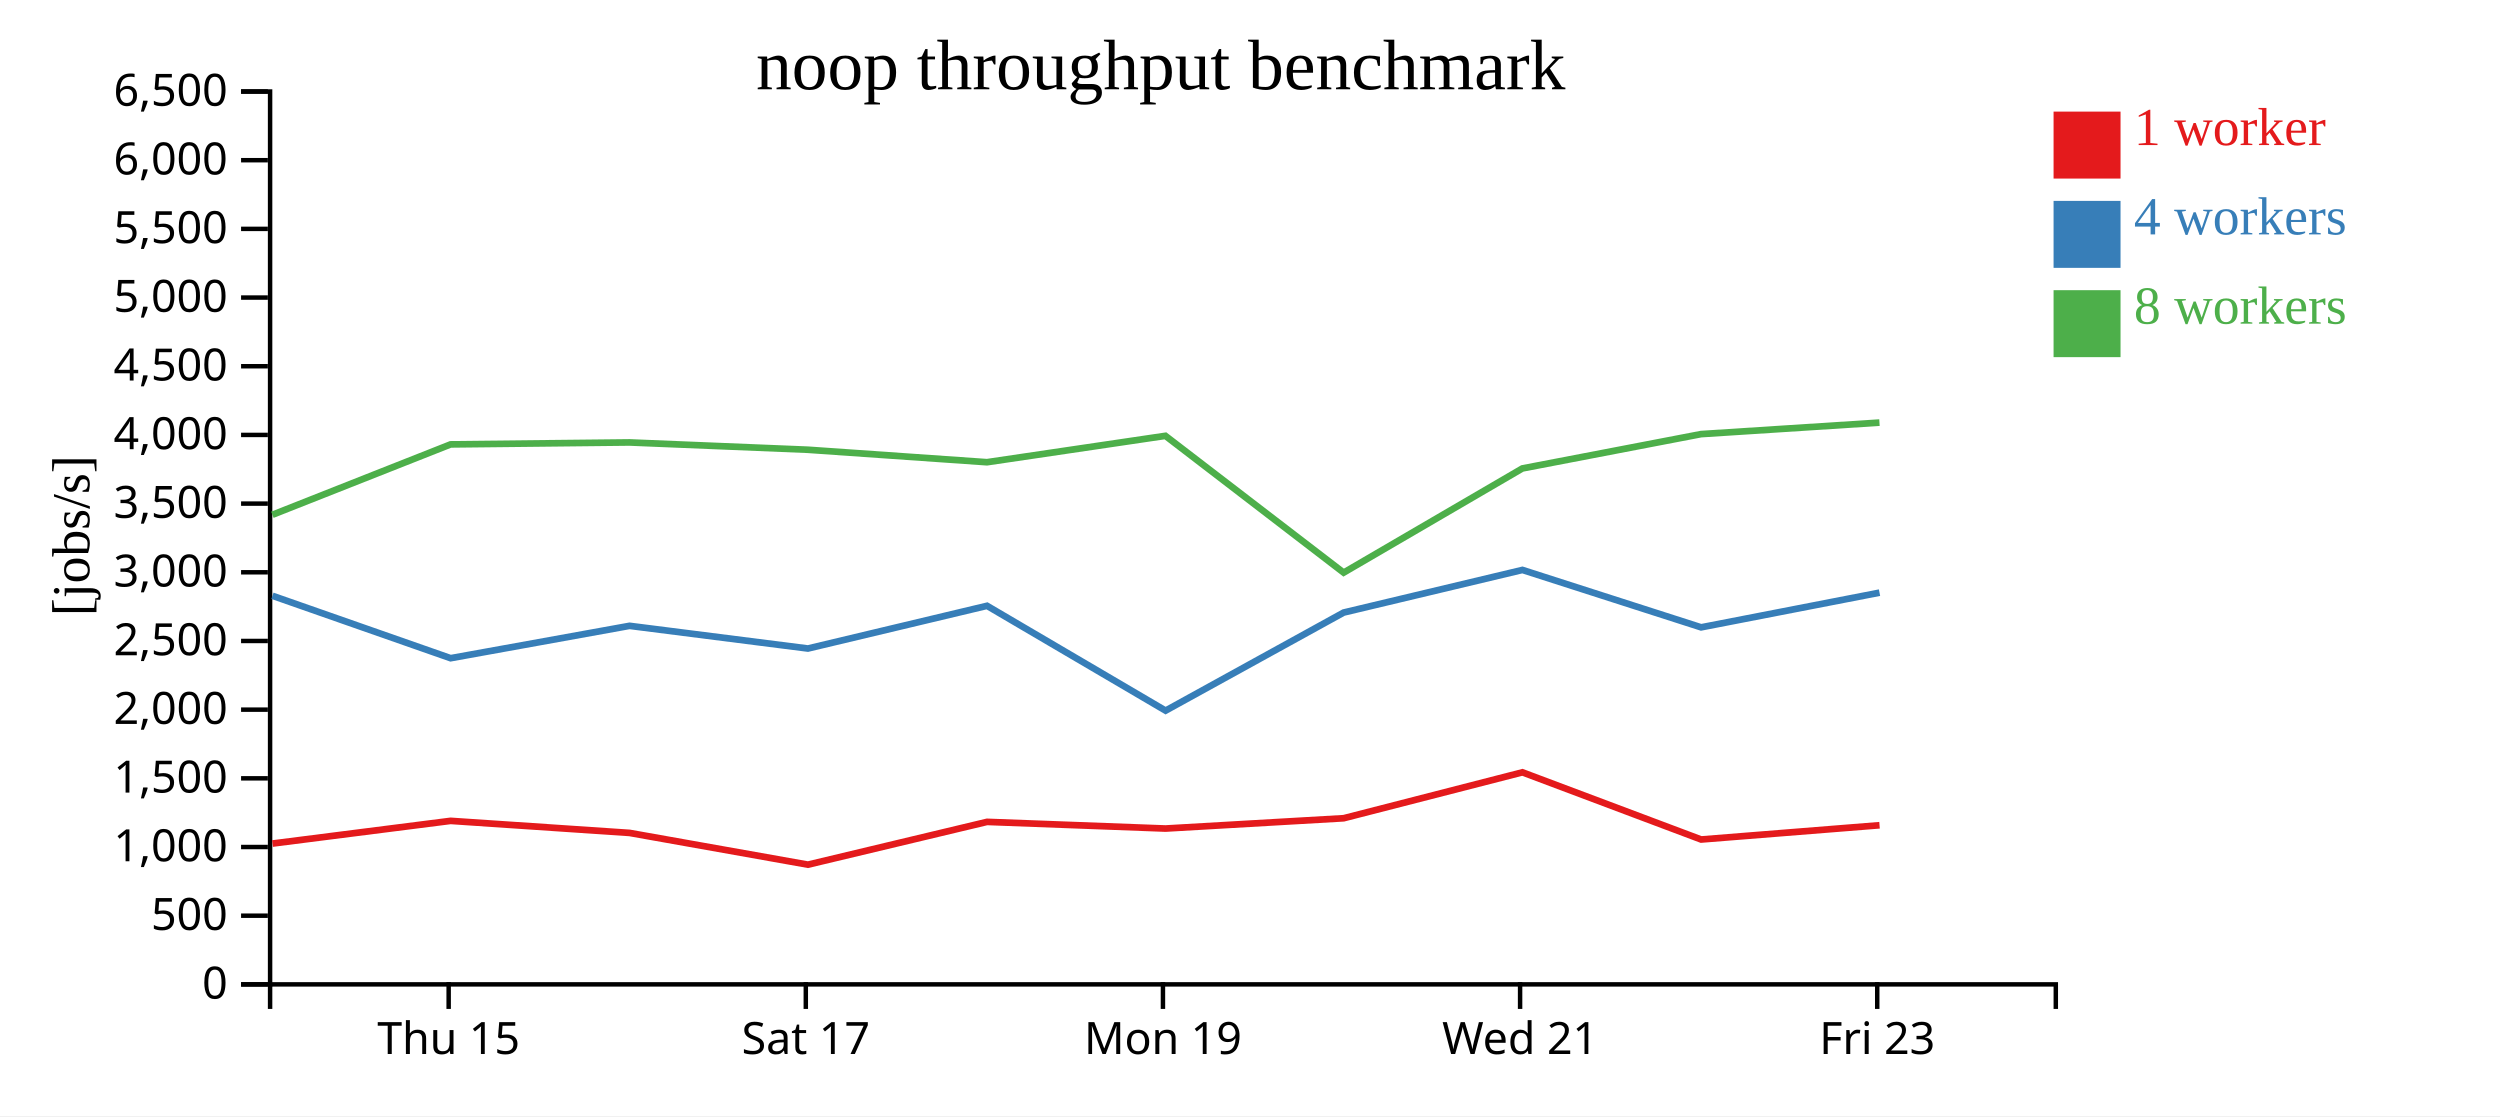
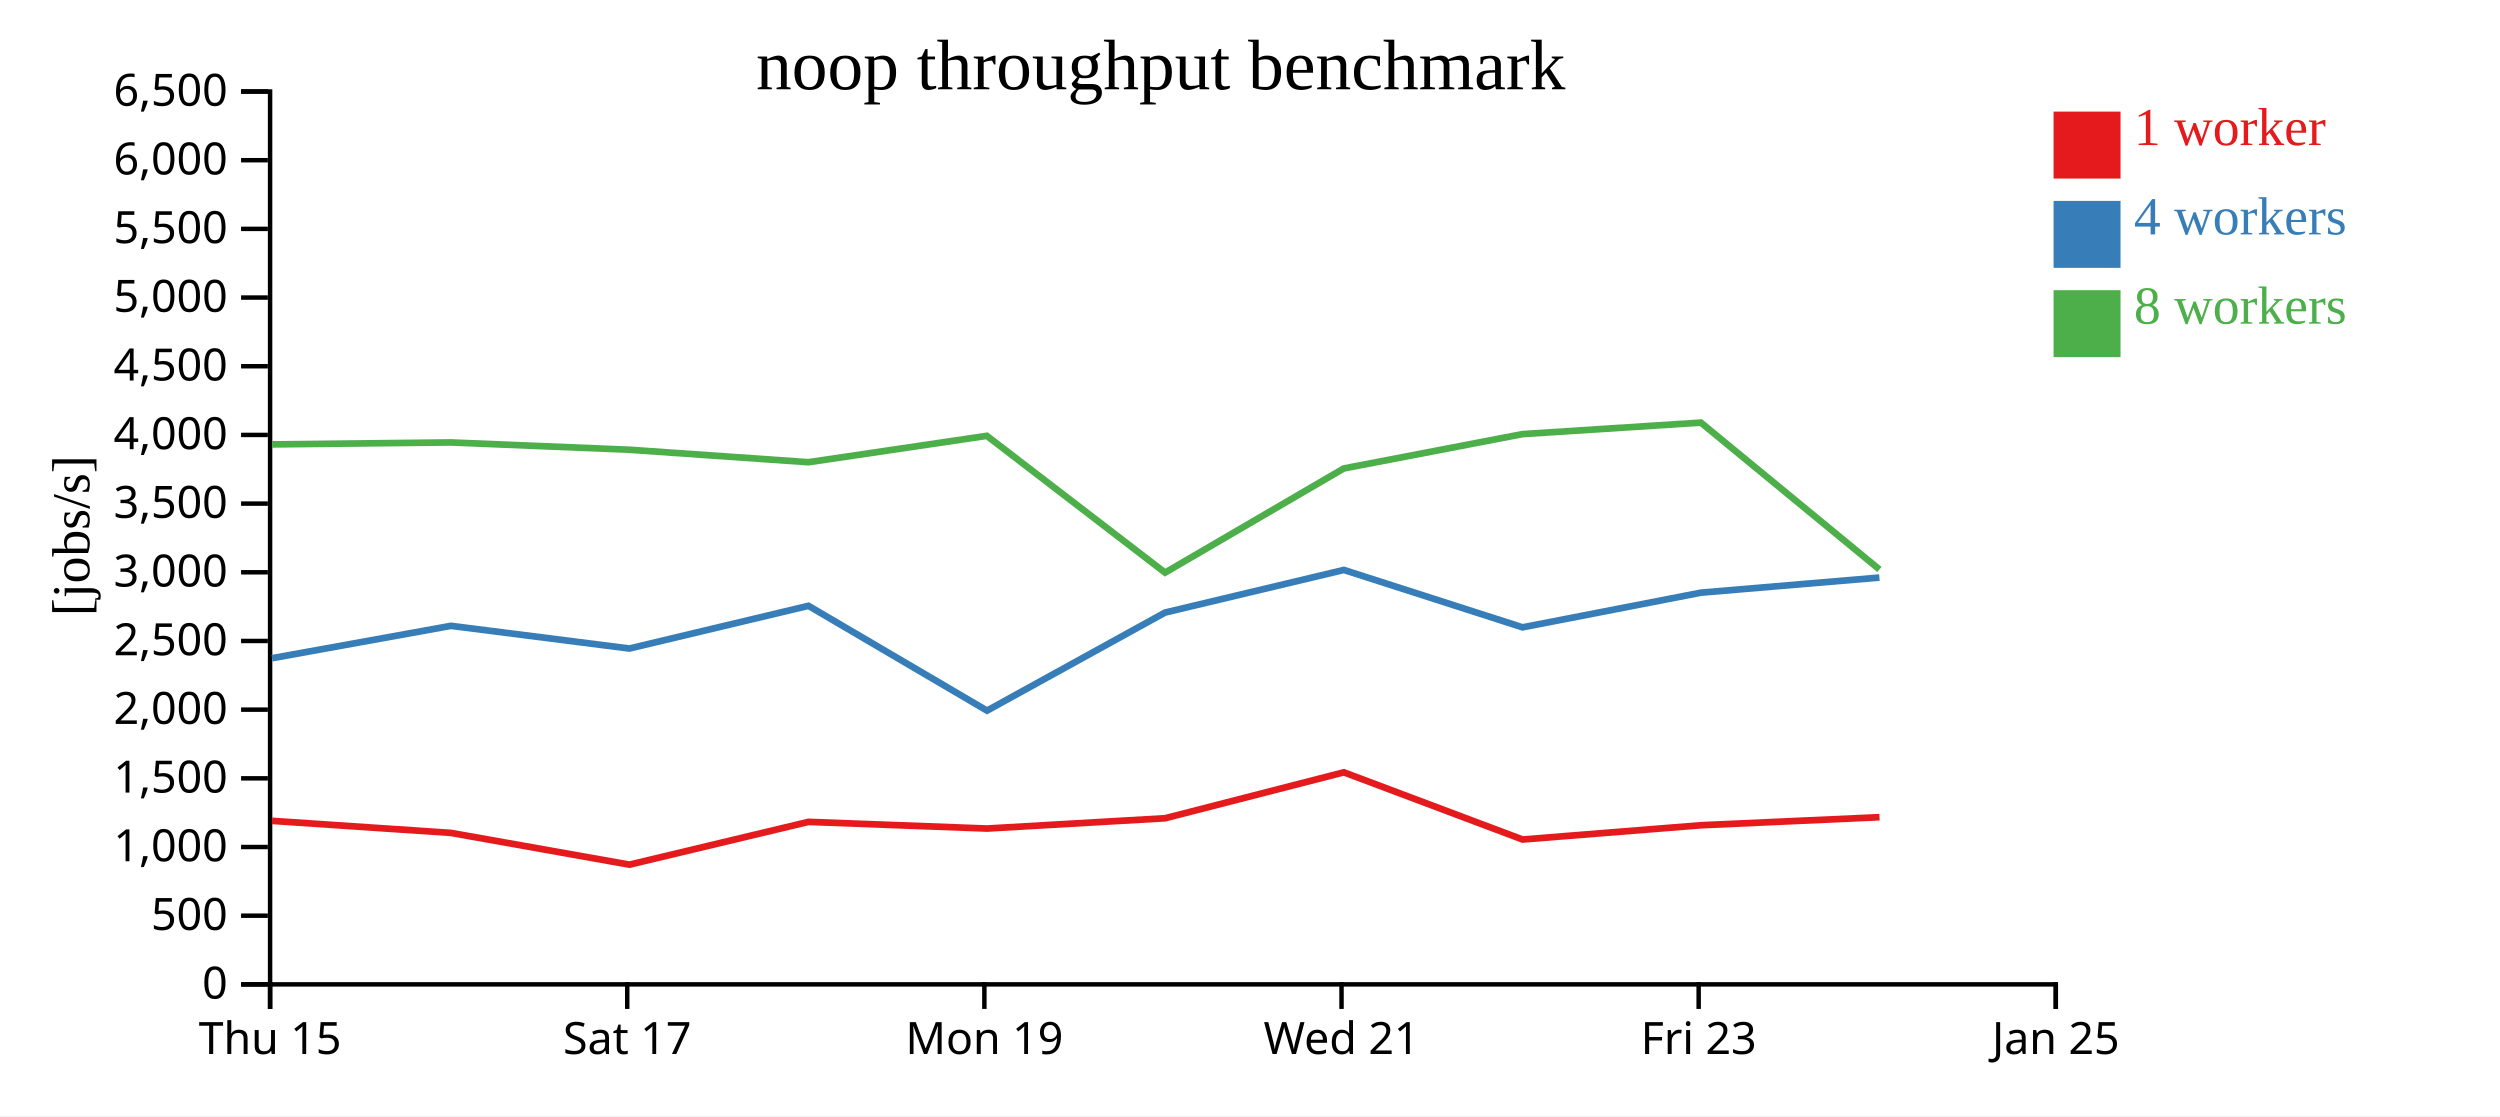
<svg xmlns="http://www.w3.org/2000/svg" width="560" height="250">
  <rect width="100%" height="100%" fill="white" />
  <g transform="translate(60,20)">
    <g transform="translate(0,200)" fill="none" font-size="10" font-family="sans-serif" text-anchor="middle">
      <path class="domain" stroke="currentColor" d="M0.5,6V0.5H400.5V6" />
-       <g class="tick" opacity="1" transform="translate(40.5,0)">
+       <g class="tick" opacity="1" transform="translate(0.5,0)">
        <line stroke="currentColor" y2="6" />
        <text fill="currentColor" y="9" dy="0.71em">Thu 15</text>
      </g>
-       <g class="tick" opacity="1" transform="translate(120.5,0)">
+       <g class="tick" opacity="1" transform="translate(80.5,0)">
        <line stroke="currentColor" y2="6" />
        <text fill="currentColor" y="9" dy="0.71em">Sat 17</text>
      </g>
-       <g class="tick" opacity="1" transform="translate(200.5,0)">
+       <g class="tick" opacity="1" transform="translate(160.5,0)">
        <line stroke="currentColor" y2="6" />
        <text fill="currentColor" y="9" dy="0.71em">Mon 19</text>
      </g>
-       <g class="tick" opacity="1" transform="translate(280.5,0)">
+       <g class="tick" opacity="1" transform="translate(240.5,0)">
        <line stroke="currentColor" y2="6" />
        <text fill="currentColor" y="9" dy="0.71em">Wed 21</text>
      </g>
-       <g class="tick" opacity="1" transform="translate(360.5,0)">
+       <g class="tick" opacity="1" transform="translate(320.5,0)">
        <line stroke="currentColor" y2="6" />
        <text fill="currentColor" y="9" dy="0.71em">Fri 23</text>
+       </g>
+       <g class="tick" opacity="1" transform="translate(400.5,0)">
+         <line stroke="currentColor" y2="6" />
+         <text fill="currentColor" y="9" dy="0.71em">Jan 25</text>
      </g>
    </g>
    <g fill="none" font-size="10" font-family="sans-serif" text-anchor="end">
      <path class="domain" stroke="currentColor" d="M-6,200.5H0.5V0.5H-6" />
      <g class="tick" opacity="1" transform="translate(0,200.5)">
        <line stroke="currentColor" x2="-6" />
        <text fill="currentColor" x="-9" dy="0.32em">0</text>
      </g>
      <g class="tick" opacity="1" transform="translate(0,185.1154)">
        <line stroke="currentColor" x2="-6" />
        <text fill="currentColor" x="-9" dy="0.32em">500</text>
      </g>
      <g class="tick" opacity="1" transform="translate(0,169.7308)">
        <line stroke="currentColor" x2="-6" />
        <text fill="currentColor" x="-9" dy="0.32em">1,000</text>
      </g>
      <g class="tick" opacity="1" transform="translate(0,154.3462)">
        <line stroke="currentColor" x2="-6" />
        <text fill="currentColor" x="-9" dy="0.32em">1,500</text>
      </g>
      <g class="tick" opacity="1" transform="translate(0,138.9615)">
        <line stroke="currentColor" x2="-6" />
        <text fill="currentColor" x="-9" dy="0.32em">2,000</text>
      </g>
      <g class="tick" opacity="1" transform="translate(0,123.5769)">
        <line stroke="currentColor" x2="-6" />
        <text fill="currentColor" x="-9" dy="0.32em">2,500</text>
      </g>
      <g class="tick" opacity="1" transform="translate(0,108.1923)">
        <line stroke="currentColor" x2="-6" />
        <text fill="currentColor" x="-9" dy="0.32em">3,000</text>
      </g>
      <g class="tick" opacity="1" transform="translate(0,92.80769)">
        <line stroke="currentColor" x2="-6" />
        <text fill="currentColor" x="-9" dy="0.32em">3,500</text>
      </g>
      <g class="tick" opacity="1" transform="translate(0,77.42308)">
        <line stroke="currentColor" x2="-6" />
        <text fill="currentColor" x="-9" dy="0.32em">4,000</text>
      </g>
      <g class="tick" opacity="1" transform="translate(0,62.03846)">
        <line stroke="currentColor" x2="-6" />
        <text fill="currentColor" x="-9" dy="0.32em">4,500</text>
      </g>
      <g class="tick" opacity="1" transform="translate(0,46.65385)">
        <line stroke="currentColor" x2="-6" />
        <text fill="currentColor" x="-9" dy="0.32em">5,000</text>
      </g>
      <g class="tick" opacity="1" transform="translate(0,31.26923)">
        <line stroke="currentColor" x2="-6" />
        <text fill="currentColor" x="-9" dy="0.32em">5,500</text>
      </g>
      <g class="tick" opacity="1" transform="translate(0,15.88462)">
        <line stroke="currentColor" x2="-6" />
        <text fill="currentColor" x="-9" dy="0.32em">6,000</text>
      </g>
      <g class="tick" opacity="1" transform="translate(0,0.5)">
        <line stroke="currentColor" x2="-6" />
        <text fill="currentColor" x="-9" dy="0.32em">6,500</text>
      </g>
    </g>
    <text text-anchor="middle" style="font-size: 12px" transform="rotate(-90)" y="-40" x="-100">[jobs/s]</text>
    <text text-anchor="middle" style="font-size: 16px" y="0" x="200">noop throughput benchmark</text>
-     <path class="line" fill="none" stroke="#e41a1c" stroke-width="1.5" d="M1.038,168.955L40.933,163.873L81.024,166.573L120.979,173.685L161.096,164.101L201.074,165.594L240.979,163.286L281.017,152.999L321.054,168.048L361.017,164.855" />
-     <path class="line" fill="none" stroke="#377eb8" stroke-width="1.5" d="M1.029,113.458L40.939,127.437L81.019,120.187L120.969,125.269L161.091,115.703L201.091,139.182L240.978,117.211L281.02,107.666L321.048,120.524L361.013,112.754" />
-     <path class="line" fill="none" stroke="#4daf4a" stroke-width="1.5" d="M1.015,95.311L40.929,79.543L80.998,79.106L120.944,80.741L161.079,83.538L201.052,77.628L240.977,108.267L281.012,84.929L321.027,77.241L360.999,74.663" />
+     <path class="line" fill="none" stroke="#e41a1c" stroke-width="1.5" d="M0.933,163.873L41.024,166.573L80.979,173.685L121.096,164.101L161.074,165.594L200.979,163.286L241.017,152.999L281.054,168.048L321.017,164.855L361.009,163.051" />
+     <path class="line" fill="none" stroke="#377eb8" stroke-width="1.5" d="M0.939,127.437L41.019,120.187L80.969,125.269L121.091,115.703L161.091,139.182L200.978,117.211L241.02,107.666L281.048,120.524L321.013,112.754L360.989,109.372" />
+     <path class="line" fill="none" stroke="#4daf4a" stroke-width="1.5" d="M0.929,79.543L40.998,79.106L80.944,80.741L121.079,83.538L161.052,77.628L200.977,108.267L241.012,84.929L281.027,77.241L320.999,74.663L360.988,107.56" />
    <rect class="dot" x="400" y="5" width="15" height="15" style="fill: #e41a1c;" />
    <rect class="dot" x="400" y="25" width="15" height="15" style="fill: #377eb8;" />
    <rect class="dot" x="400" y="45" width="15" height="15" style="fill: #4daf4a;" />
    <text class="label" x="418" y="12.5" style="fill: #e41a1c; alignment-baseline: middle;" text-anchor="left">1 worker</text>
    <text class="label" x="418" y="32.5" style="fill: #377eb8; alignment-baseline: middle;" text-anchor="left">4 workers</text>
    <text class="label" x="418" y="52.5" style="fill: #4daf4a; alignment-baseline: middle;" text-anchor="left">8 workers</text>
  </g>
</svg>
